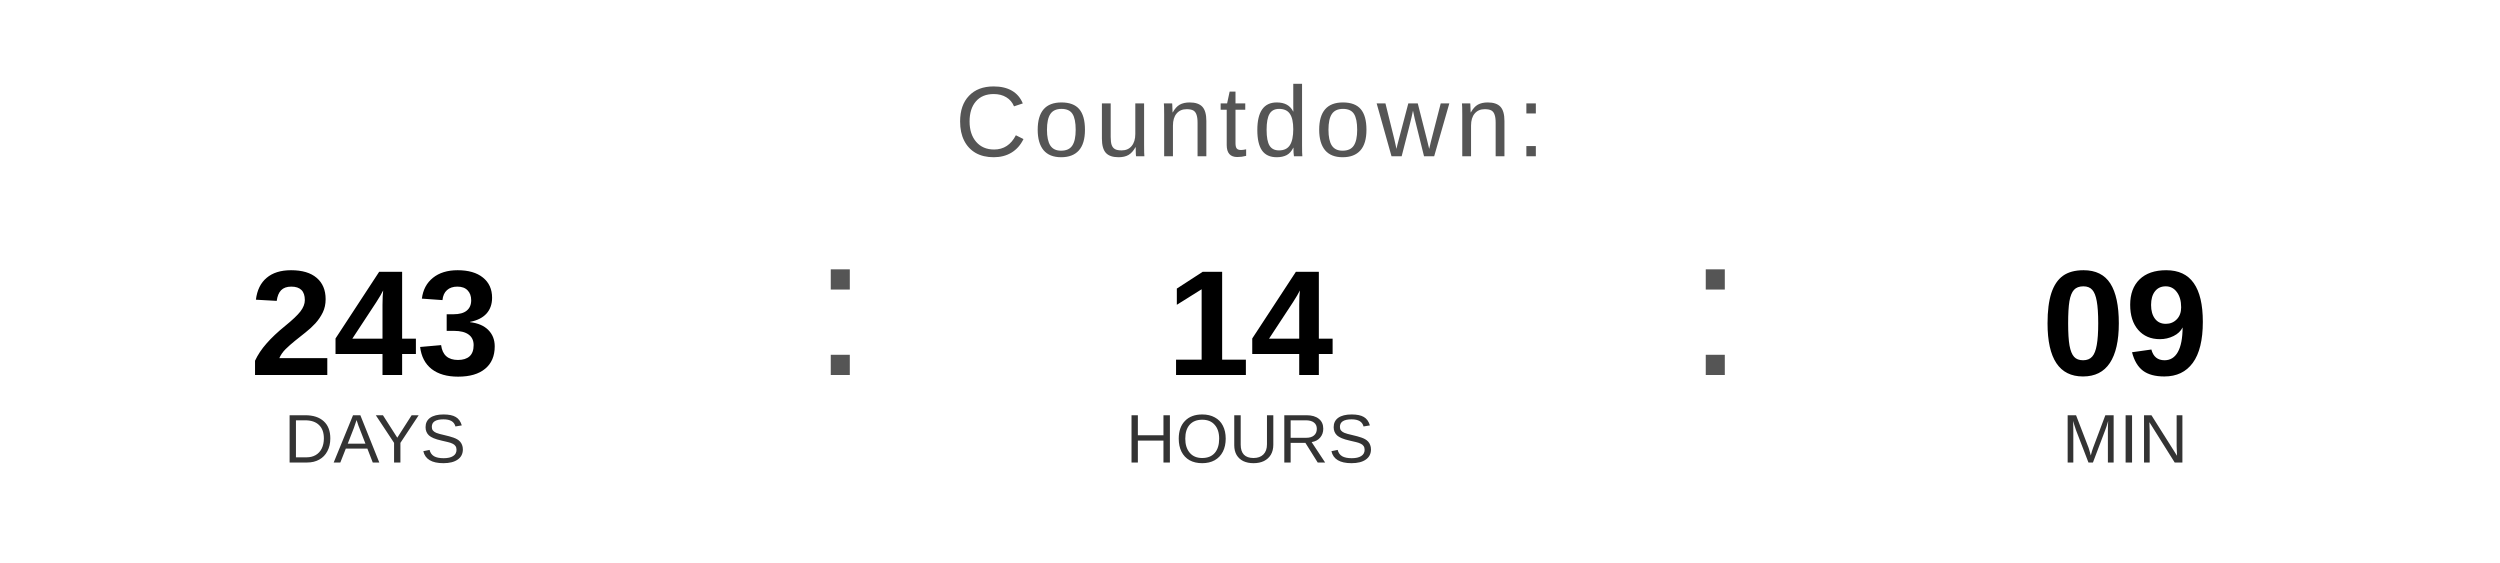
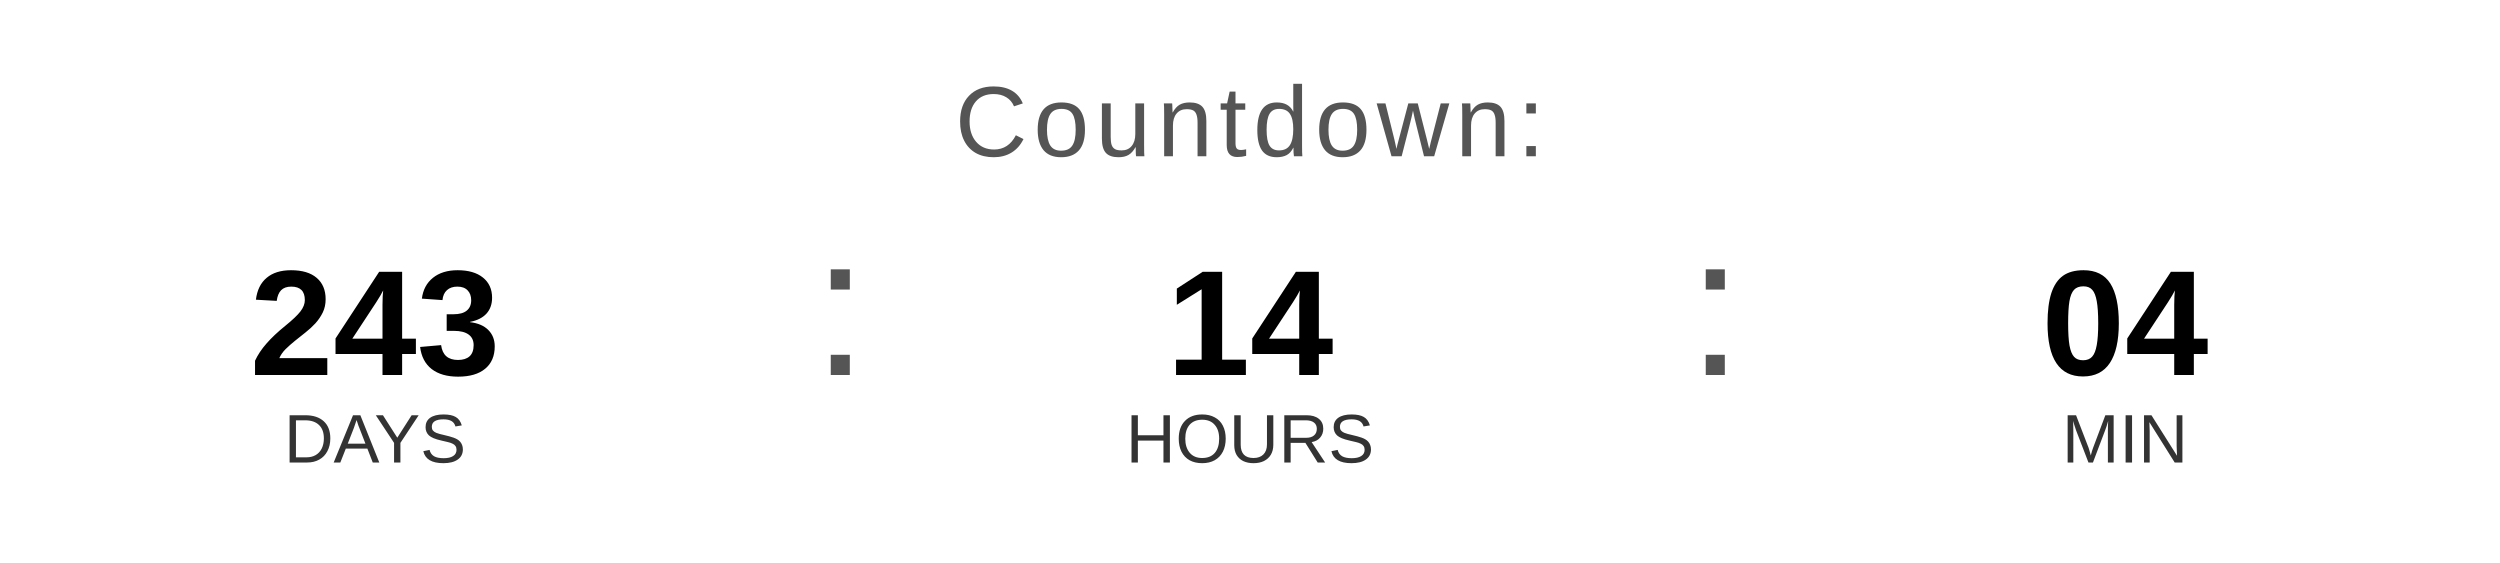
<svg xmlns="http://www.w3.org/2000/svg" width="400" height="90" viewBox="0 0 400 90">
  <text x="200" y="25" font-family="Arial, Helvetica, sans-serif" font-size="16" fill="#555555" text-anchor="middle" letter-spacing="1">
    Countdown:
  </text>
  <text x="60" y="60" font-family="Arial, Helvetica, sans-serif" font-size="24" font-weight="bold" fill="#000000" text-anchor="middle">243</text>
  <text x="60" y="74" font-family="Arial, Helvetica, sans-serif" font-size="11" fill="#333333" text-anchor="middle">DAYS</text>
  <text x="130" y="60" font-family="Arial, sans-serif" font-size="32" fill="#555555">:</text>
  <text x="200" y="60" font-family="Arial, Helvetica, sans-serif" font-size="24" font-weight="bold" fill="#000000" text-anchor="middle">14</text>
  <text x="200" y="74" font-family="Arial, Helvetica, sans-serif" font-size="11" fill="#333333" text-anchor="middle">HOURS</text>
  <text x="270" y="60" font-family="Arial, sans-serif" font-size="32" fill="#555555">:</text>
-   <text x="340" y="60" font-family="Arial, Helvetica, sans-serif" font-size="24" font-weight="bold" fill="#000000" text-anchor="middle">09</text>
+   <text x="340" y="60" font-family="Arial, Helvetica, sans-serif" font-size="24" font-weight="bold" fill="#000000" text-anchor="middle">04</text>
  <text x="340" y="74" font-family="Arial, Helvetica, sans-serif" font-size="11" fill="#333333" text-anchor="middle">MIN</text>
</svg>
